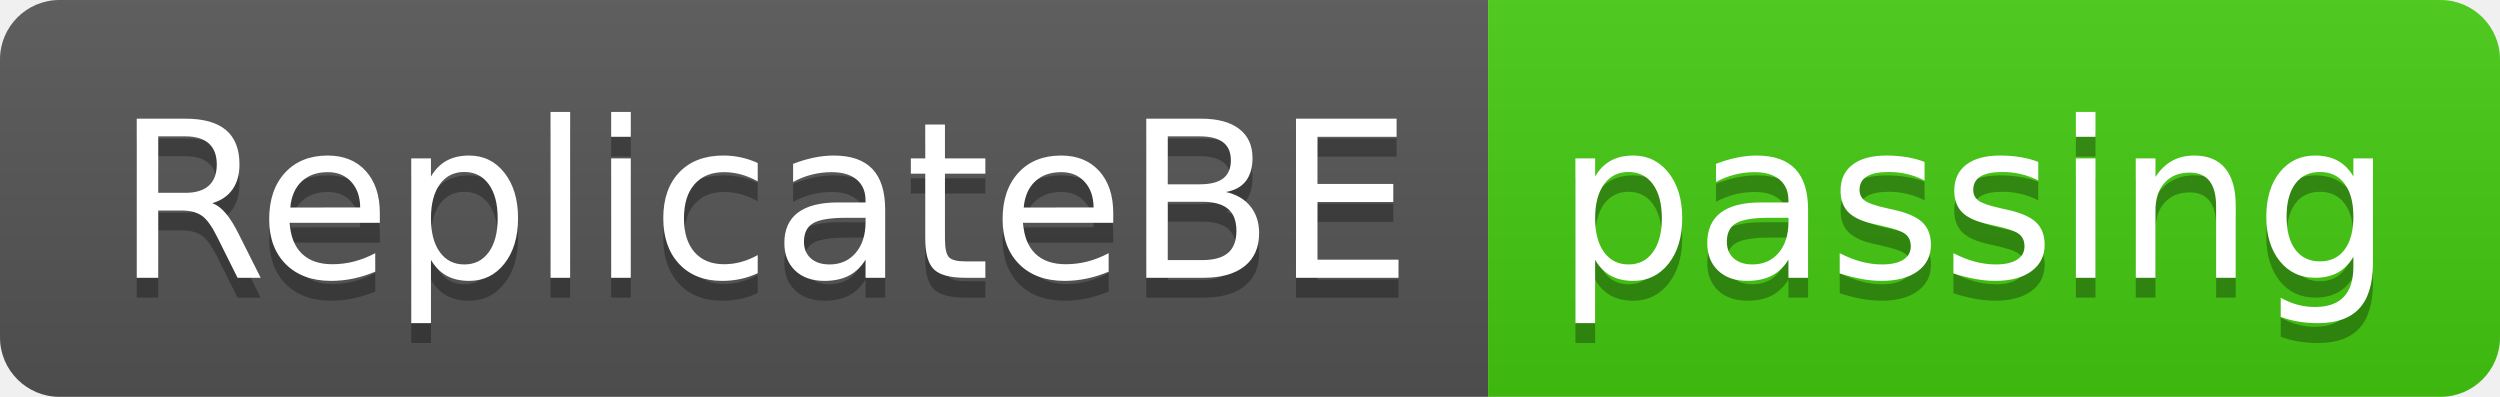
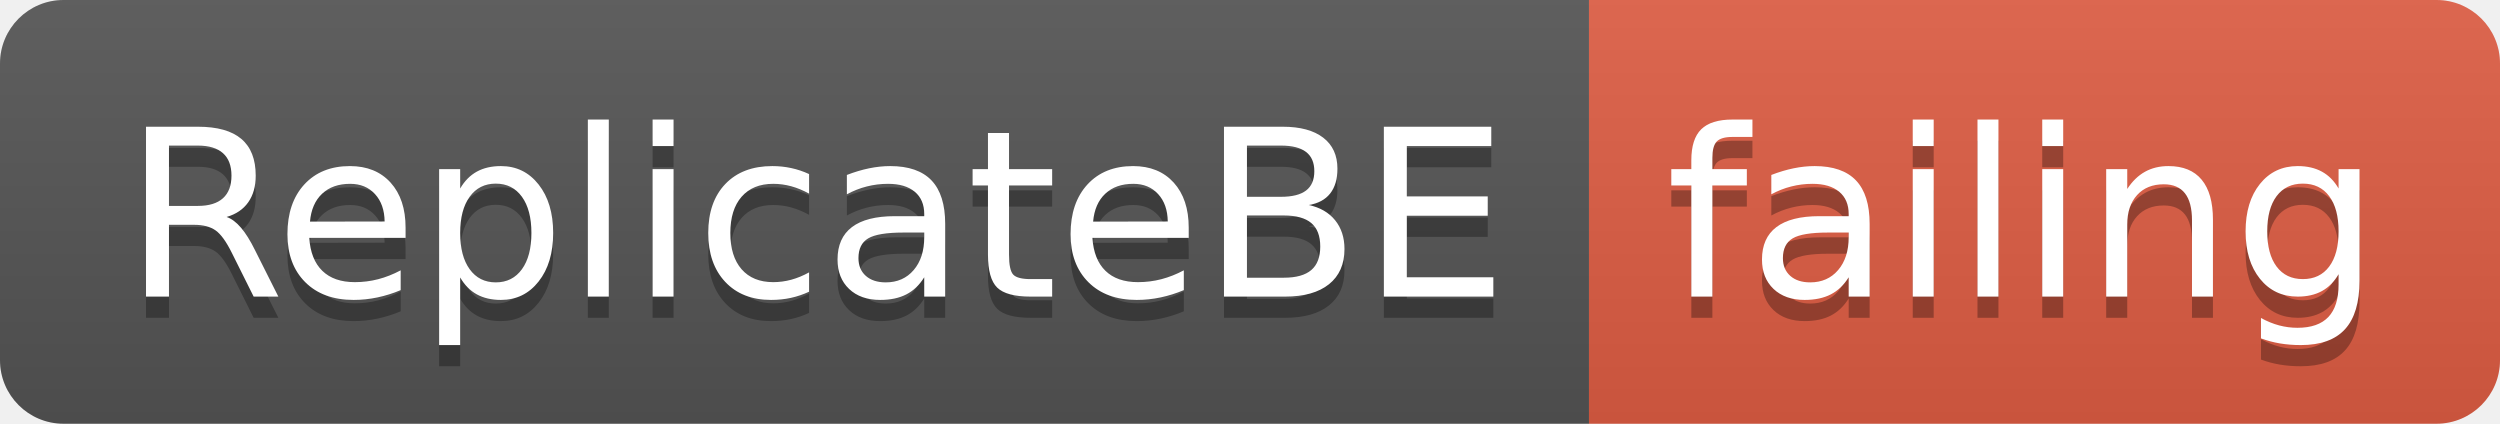
- <svg xmlns="http://www.w3.org/2000/svg" width="126" height="20">
+ <svg xmlns="http://www.w3.org/2000/svg" width="118" height="20">
  <linearGradient id="smooth" x2="0" y2="100%">
    <stop offset="0" stop-color="#bbb" stop-opacity=".1" />
    <stop offset="1" stop-opacity=".1" />
  </linearGradient>
  <clipPath id="round">
-     <rect width="126" height="20" rx="3" fill="#fff" />
+     <rect width="118" height="20" rx="3" fill="#fff" />
  </clipPath>
  <g clip-path="url(#round)">
    <rect width="75" height="20" fill="#555" />
-     <rect x="75" width="51" height="20" fill="#4c1" />
-     <rect width="126" height="20" fill="url(#smooth)" />
+     <rect x="75" width="43" height="20" fill="#e05d44" />
+     <rect width="118" height="20" fill="url(#smooth)" />
  </g>
  <g fill="#fff" text-anchor="middle" font-family="DejaVu Sans,Verdana,Geneva,sans-serif" font-size="110">
    <text x="385" y="150" fill="#010101" fill-opacity=".3" transform="scale(0.1)" textLength="650" lengthAdjust="spacing">ReplicateBE</text>
    <text x="385" y="140" transform="scale(0.1)" textLength="650" lengthAdjust="spacing">ReplicateBE</text>
-     <text x="995" y="150" fill="#010101" fill-opacity=".3" transform="scale(0.1)" textLength="410" lengthAdjust="spacing">passing</text>
-     <text x="995" y="140" transform="scale(0.1)" textLength="410" lengthAdjust="spacing">passing</text>
+     <text x="955" y="150" fill="#010101" fill-opacity=".3" transform="scale(0.1)" textLength="330" lengthAdjust="spacing">failing</text>
+     <text x="955" y="140" transform="scale(0.1)" textLength="330" lengthAdjust="spacing">failing</text>
  </g>
</svg>
